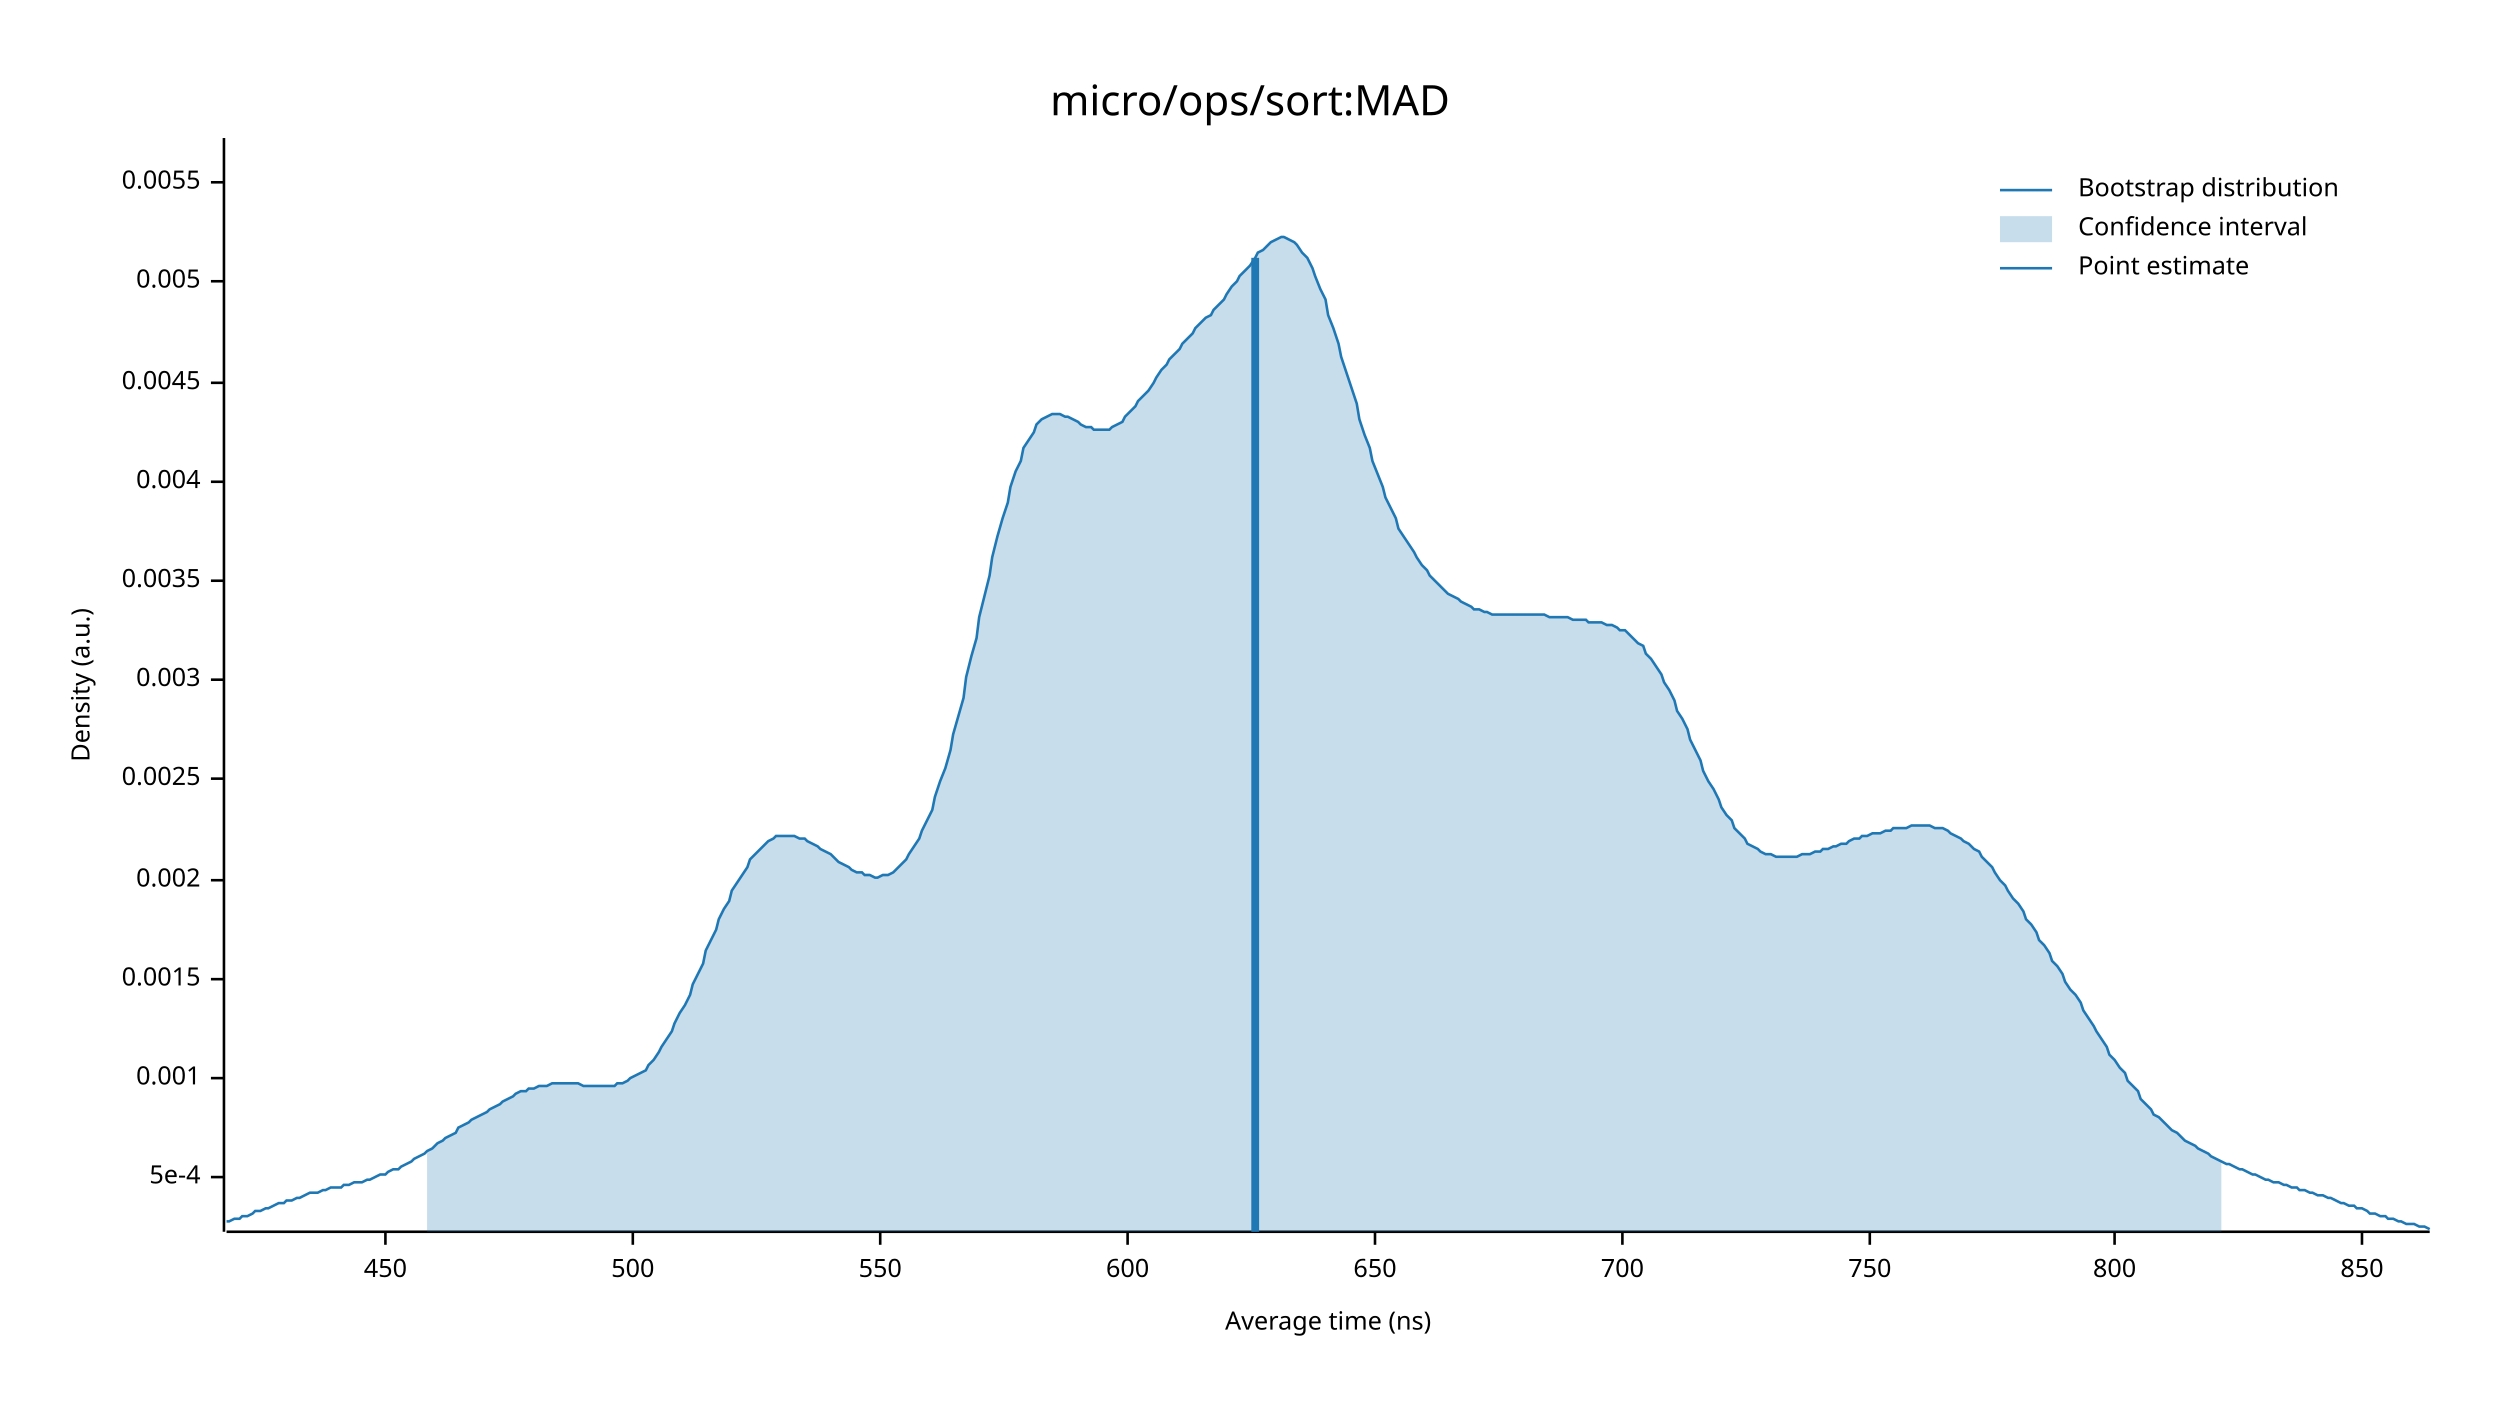
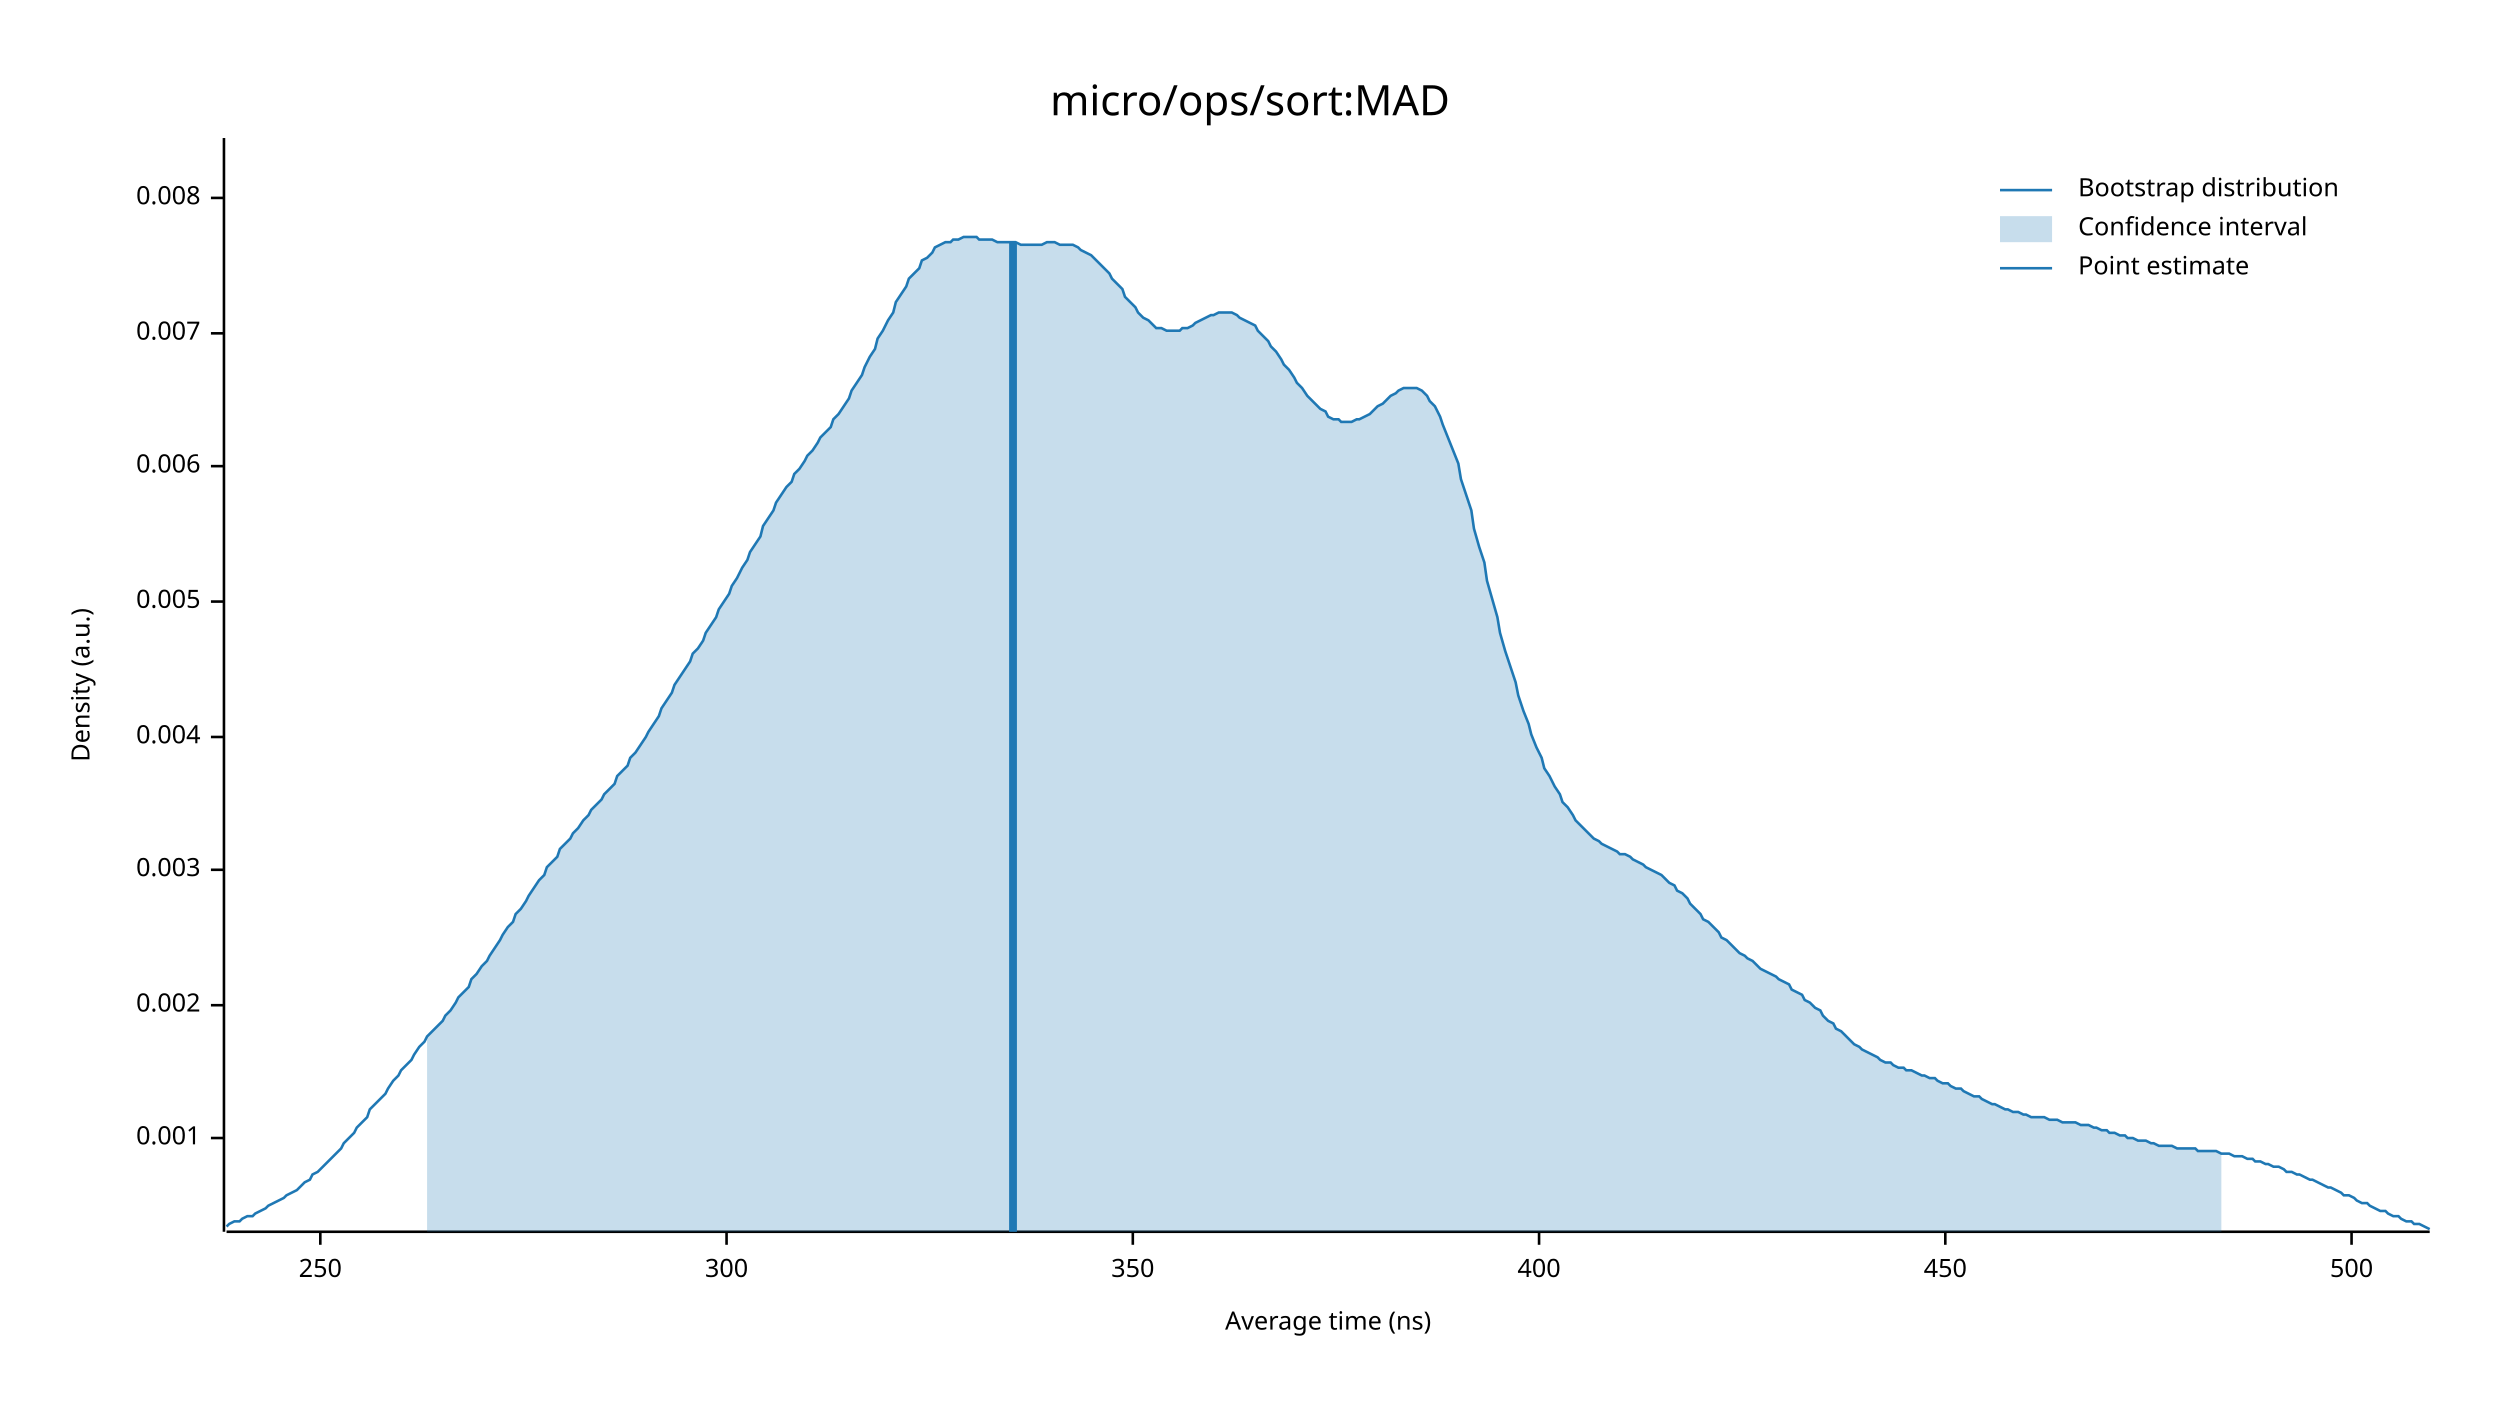
<svg xmlns="http://www.w3.org/2000/svg" width="960" height="540" viewBox="0 0 960 540">
  <text x="480" y="32" dy="0.76em" text-anchor="middle" font-family="sans-serif" font-size="16.129" opacity="1" fill="#000000">
micro/ops/sort:MAD
</text>
  <text x="27" y="263" dy="0.76em" text-anchor="middle" font-family="sans-serif" font-size="9.677" opacity="1" fill="#000000" transform="rotate(270, 27, 263)">
Density (a.u.)
</text>
  <text x="510" y="513" dy="-0.5ex" text-anchor="middle" font-family="sans-serif" font-size="9.677" opacity="1" fill="#000000">
Average time (ns)
</text>
  <polyline fill="none" opacity="1" stroke="#000000" stroke-width="1" points="86,53 86,473 " />
-   <text x="77" y="452" dy="0.5ex" text-anchor="end" font-family="sans-serif" font-size="9.677" opacity="1" fill="#000000">
- 5e-4
- </text>
-   <polyline fill="none" opacity="1" stroke="#000000" stroke-width="1" points="81,452 86,452 " />
-   <text x="77" y="414" dy="0.5ex" text-anchor="end" font-family="sans-serif" font-size="9.677" opacity="1" fill="#000000">
+   <text x="77" y="437" dy="0.5ex" text-anchor="end" font-family="sans-serif" font-size="9.677" opacity="1" fill="#000000">
0.001
</text>
-   <polyline fill="none" opacity="1" stroke="#000000" stroke-width="1" points="81,414 86,414 " />
-   <text x="77" y="376" dy="0.5ex" text-anchor="end" font-family="sans-serif" font-size="9.677" opacity="1" fill="#000000">
- 0.0015
- </text>
-   <polyline fill="none" opacity="1" stroke="#000000" stroke-width="1" points="81,376 86,376 " />
-   <text x="77" y="338" dy="0.5ex" text-anchor="end" font-family="sans-serif" font-size="9.677" opacity="1" fill="#000000">
+   <polyline fill="none" opacity="1" stroke="#000000" stroke-width="1" points="81,437 86,437 " />
+   <text x="77" y="386" dy="0.5ex" text-anchor="end" font-family="sans-serif" font-size="9.677" opacity="1" fill="#000000">
0.002
</text>
-   <polyline fill="none" opacity="1" stroke="#000000" stroke-width="1" points="81,338 86,338 " />
-   <text x="77" y="299" dy="0.5ex" text-anchor="end" font-family="sans-serif" font-size="9.677" opacity="1" fill="#000000">
- 0.0025
- </text>
-   <polyline fill="none" opacity="1" stroke="#000000" stroke-width="1" points="81,299 86,299 " />
-   <text x="77" y="261" dy="0.5ex" text-anchor="end" font-family="sans-serif" font-size="9.677" opacity="1" fill="#000000">
+   <polyline fill="none" opacity="1" stroke="#000000" stroke-width="1" points="81,386 86,386 " />
+   <text x="77" y="334" dy="0.5ex" text-anchor="end" font-family="sans-serif" font-size="9.677" opacity="1" fill="#000000">
0.003
</text>
-   <polyline fill="none" opacity="1" stroke="#000000" stroke-width="1" points="81,261 86,261 " />
-   <text x="77" y="223" dy="0.5ex" text-anchor="end" font-family="sans-serif" font-size="9.677" opacity="1" fill="#000000">
- 0.0035
- </text>
-   <polyline fill="none" opacity="1" stroke="#000000" stroke-width="1" points="81,223 86,223 " />
-   <text x="77" y="185" dy="0.5ex" text-anchor="end" font-family="sans-serif" font-size="9.677" opacity="1" fill="#000000">
+   <polyline fill="none" opacity="1" stroke="#000000" stroke-width="1" points="81,334 86,334 " />
+   <text x="77" y="283" dy="0.5ex" text-anchor="end" font-family="sans-serif" font-size="9.677" opacity="1" fill="#000000">
0.004
</text>
-   <polyline fill="none" opacity="1" stroke="#000000" stroke-width="1" points="81,185 86,185 " />
-   <text x="77" y="147" dy="0.5ex" text-anchor="end" font-family="sans-serif" font-size="9.677" opacity="1" fill="#000000">
- 0.0045
- </text>
-   <polyline fill="none" opacity="1" stroke="#000000" stroke-width="1" points="81,147 86,147 " />
-   <text x="77" y="108" dy="0.5ex" text-anchor="end" font-family="sans-serif" font-size="9.677" opacity="1" fill="#000000">
+   <polyline fill="none" opacity="1" stroke="#000000" stroke-width="1" points="81,283 86,283 " />
+   <text x="77" y="231" dy="0.5ex" text-anchor="end" font-family="sans-serif" font-size="9.677" opacity="1" fill="#000000">
0.005
</text>
-   <polyline fill="none" opacity="1" stroke="#000000" stroke-width="1" points="81,108 86,108 " />
-   <text x="77" y="70" dy="0.5ex" text-anchor="end" font-family="sans-serif" font-size="9.677" opacity="1" fill="#000000">
- 0.0055
+   <polyline fill="none" opacity="1" stroke="#000000" stroke-width="1" points="81,231 86,231 " />
+   <text x="77" y="179" dy="0.5ex" text-anchor="end" font-family="sans-serif" font-size="9.677" opacity="1" fill="#000000">
+ 0.006
</text>
-   <polyline fill="none" opacity="1" stroke="#000000" stroke-width="1" points="81,70 86,70 " />
+   <polyline fill="none" opacity="1" stroke="#000000" stroke-width="1" points="81,179 86,179 " />
+   <text x="77" y="128" dy="0.5ex" text-anchor="end" font-family="sans-serif" font-size="9.677" opacity="1" fill="#000000">
+ 0.007
+ </text>
+   <polyline fill="none" opacity="1" stroke="#000000" stroke-width="1" points="81,128 86,128 " />
+   <text x="77" y="76" dy="0.5ex" text-anchor="end" font-family="sans-serif" font-size="9.677" opacity="1" fill="#000000">
+ 0.008
+ </text>
+   <polyline fill="none" opacity="1" stroke="#000000" stroke-width="1" points="81,76 86,76 " />
  <polyline fill="none" opacity="1" stroke="#000000" stroke-width="1" points="87,473 933,473 " />
-   <text x="148" y="483" dy="0.76em" text-anchor="middle" font-family="sans-serif" font-size="9.677" opacity="1" fill="#000000">
+   <text x="123" y="483" dy="0.76em" text-anchor="middle" font-family="sans-serif" font-size="9.677" opacity="1" fill="#000000">
+ 250
+ </text>
+   <polyline fill="none" opacity="1" stroke="#000000" stroke-width="1" points="123,473 123,478 " />
+   <text x="279" y="483" dy="0.76em" text-anchor="middle" font-family="sans-serif" font-size="9.677" opacity="1" fill="#000000">
+ 300
+ </text>
+   <polyline fill="none" opacity="1" stroke="#000000" stroke-width="1" points="279,473 279,478 " />
+   <text x="435" y="483" dy="0.76em" text-anchor="middle" font-family="sans-serif" font-size="9.677" opacity="1" fill="#000000">
+ 350
+ </text>
+   <polyline fill="none" opacity="1" stroke="#000000" stroke-width="1" points="435,473 435,478 " />
+   <text x="591" y="483" dy="0.76em" text-anchor="middle" font-family="sans-serif" font-size="9.677" opacity="1" fill="#000000">
+ 400
+ </text>
+   <polyline fill="none" opacity="1" stroke="#000000" stroke-width="1" points="591,473 591,478 " />
+   <text x="747" y="483" dy="0.76em" text-anchor="middle" font-family="sans-serif" font-size="9.677" opacity="1" fill="#000000">
450
</text>
-   <polyline fill="none" opacity="1" stroke="#000000" stroke-width="1" points="148,473 148,478 " />
-   <text x="243" y="483" dy="0.76em" text-anchor="middle" font-family="sans-serif" font-size="9.677" opacity="1" fill="#000000">
+   <polyline fill="none" opacity="1" stroke="#000000" stroke-width="1" points="747,473 747,478 " />
+   <text x="903" y="483" dy="0.76em" text-anchor="middle" font-family="sans-serif" font-size="9.677" opacity="1" fill="#000000">
500
</text>
-   <polyline fill="none" opacity="1" stroke="#000000" stroke-width="1" points="243,473 243,478 " />
-   <text x="338" y="483" dy="0.76em" text-anchor="middle" font-family="sans-serif" font-size="9.677" opacity="1" fill="#000000">
- 550
- </text>
-   <polyline fill="none" opacity="1" stroke="#000000" stroke-width="1" points="338,473 338,478 " />
-   <text x="433" y="483" dy="0.76em" text-anchor="middle" font-family="sans-serif" font-size="9.677" opacity="1" fill="#000000">
- 600
- </text>
-   <polyline fill="none" opacity="1" stroke="#000000" stroke-width="1" points="433,473 433,478 " />
-   <text x="528" y="483" dy="0.76em" text-anchor="middle" font-family="sans-serif" font-size="9.677" opacity="1" fill="#000000">
- 650
- </text>
-   <polyline fill="none" opacity="1" stroke="#000000" stroke-width="1" points="528,473 528,478 " />
-   <text x="623" y="483" dy="0.76em" text-anchor="middle" font-family="sans-serif" font-size="9.677" opacity="1" fill="#000000">
- 700
- </text>
-   <polyline fill="none" opacity="1" stroke="#000000" stroke-width="1" points="623,473 623,478 " />
-   <text x="718" y="483" dy="0.76em" text-anchor="middle" font-family="sans-serif" font-size="9.677" opacity="1" fill="#000000">
- 750
- </text>
-   <polyline fill="none" opacity="1" stroke="#000000" stroke-width="1" points="718,473 718,478 " />
-   <text x="812" y="483" dy="0.76em" text-anchor="middle" font-family="sans-serif" font-size="9.677" opacity="1" fill="#000000">
- 800
- </text>
-   <polyline fill="none" opacity="1" stroke="#000000" stroke-width="1" points="812,473 812,478 " />
-   <text x="907" y="483" dy="0.76em" text-anchor="middle" font-family="sans-serif" font-size="9.677" opacity="1" fill="#000000">
- 850
- </text>
-   <polyline fill="none" opacity="1" stroke="#000000" stroke-width="1" points="907,473 907,478 " />
-   <polyline fill="none" opacity="1" stroke="#1F78B4" stroke-width="1" points="87,469 88,469 90,468 92,468 93,467 95,467 97,466 98,465 100,465 102,464 103,464 105,463 107,462 109,462 110,461 112,461 114,460 115,460 117,459 119,458 120,458 122,458 124,457 125,457 127,456 129,456 131,456 132,455 134,455 136,454 137,454 139,454 141,453 142,453 144,452 146,451 148,451 149,450 151,449 153,449 154,448 156,447 158,446 159,445 161,444 163,443 164,442 166,441 168,439 170,438 171,437 173,436 175,435 176,433 178,432 180,431 181,430 183,429 185,428 187,427 188,426 190,425 192,424 193,423 195,422 197,421 198,420 200,419 202,419 203,418 205,418 207,417 209,417 210,417 212,416 214,416 215,416 217,416 219,416 220,416 222,416 224,417 226,417 227,417 229,417 231,417 232,417 234,417 236,417 237,416 239,416 241,415 242,414 244,413 246,412 248,411 249,409 251,407 253,404 254,402 256,399 258,396 259,393 261,389 263,386 265,382 266,378 268,374 270,370 271,365 273,361 275,357 276,353 278,349 280,346 281,342 283,339 285,336 287,333 288,330 290,328 292,326 293,325 295,323 297,322 298,321 300,321 302,321 304,321 305,321 307,322 309,322 310,323 312,324 314,325 315,326 317,327 319,328 320,329 322,331 324,332 326,333 327,334 329,335 331,335 332,336 334,336 336,337 337,337 339,336 341,336 343,335 344,334 346,332 348,330 349,328 351,325 353,322 354,319 356,315 358,311 359,306 361,300 363,295 365,288 366,282 368,275 370,268 371,260 373,252 375,245 376,237 378,229 380,221 381,214 383,206 385,199 387,193 388,187 390,181 392,177 393,172 395,169 397,166 398,163 400,161 402,160 404,159 405,159 407,159 409,160 410,160 412,161 414,162 415,163 417,164 419,164 420,165 422,165 424,165 426,165 427,164 429,163 431,162 432,160 434,158 436,156 437,154 439,152 441,150 443,147 444,145 446,142 448,140 449,138 451,136 453,134 454,132 456,130 458,128 459,126 461,124 463,122 465,121 466,119 468,117 470,115 471,113 473,110 475,108 476,106 478,104 480,102 482,99 483,97 485,96 487,94 488,93 490,92 492,91 493,91 495,92 497,93 498,94 500,97 502,99 504,103 505,106 507,111 509,115 510,121 512,126 514,132 515,137 517,143 519,149 521,155 522,161 524,167 526,172 527,177 529,182 531,187 532,191 534,195 536,199 537,203 539,206 541,209 543,212 544,214 546,217 548,219 549,221 551,223 553,225 554,226 556,228 558,229 560,230 561,231 563,232 565,233 566,234 568,234 570,235 571,235 573,236 575,236 576,236 578,236 580,236 582,236 583,236 585,236 587,236 588,236 590,236 592,236 593,236 595,237 597,237 599,237 600,237 602,237 604,238 605,238 607,238 609,238 610,239 612,239 614,239 615,239 617,240 619,240 621,241 622,242 624,242 626,244 627,245 629,247 631,248 632,251 634,253 636,256 638,259 639,262 641,265 643,269 644,273 646,276 648,280 649,284 651,288 653,292 654,296 656,300 658,303 660,307 661,310 663,313 665,315 666,318 668,320 670,322 671,324 673,325 675,326 676,327 678,328 680,328 682,329 683,329 685,329 687,329 688,329 690,329 692,328 693,328 695,328 697,327 699,327 700,326 702,326 704,325 705,325 707,324 709,324 710,323 712,322 714,322 715,321 717,321 719,320 721,320 722,320 724,319 726,319 727,318 729,318 731,318 732,318 734,317 736,317 738,317 739,317 741,317 743,318 744,318 746,318 748,319 749,320 751,321 753,322 754,323 756,324 758,326 760,327 761,329 763,331 765,333 766,335 768,338 770,340 771,342 773,345 775,347 777,350 778,353 780,355 782,358 783,361 785,363 787,366 788,369 790,371 792,374 793,377 795,380 797,382 799,385 800,388 802,391 804,394 805,396 807,399 809,402 810,405 812,407 814,410 816,412 817,415 819,417 821,419 822,422 824,424 826,426 827,428 829,429 831,431 832,432 834,434 836,435 838,437 839,438 841,439 843,440 844,441 846,442 848,443 849,444 851,445 853,446 855,447 856,447 858,448 860,449 861,449 863,450 865,451 866,451 868,452 870,453 871,453 873,454 875,454 877,455 878,455 880,456 882,456 883,457 885,457 887,458 888,458 890,459 892,459 894,460 895,460 897,461 899,462 900,462 902,463 904,463 905,464 907,464 909,465 910,466 912,466 914,467 916,467 917,468 919,468 921,469 922,469 924,470 926,470 927,470 929,471 931,471 933,472 " />
-   <polygon opacity="0.25" fill="#1F78B4" points="164,442 166,441 168,439 170,438 171,437 173,436 175,435 176,433 178,432 180,431 181,430 183,429 185,428 187,427 188,426 190,425 192,424 193,423 195,422 197,421 198,420 200,419 202,419 203,418 205,418 207,417 209,417 210,417 212,416 214,416 215,416 217,416 219,416 220,416 222,416 224,417 226,417 227,417 229,417 231,417 232,417 234,417 236,417 237,416 239,416 241,415 242,414 244,413 246,412 248,411 249,409 251,407 253,404 254,402 256,399 258,396 259,393 261,389 263,386 265,382 266,378 268,374 270,370 271,365 273,361 275,357 276,353 278,349 280,346 281,342 283,339 285,336 287,333 288,330 290,328 292,326 293,325 295,323 297,322 298,321 300,321 302,321 304,321 305,321 307,322 309,322 310,323 312,324 314,325 315,326 317,327 319,328 320,329 322,331 324,332 326,333 327,334 329,335 331,335 332,336 334,336 336,337 337,337 339,336 341,336 343,335 344,334 346,332 348,330 349,328 351,325 353,322 354,319 356,315 358,311 359,306 361,300 363,295 365,288 366,282 368,275 370,268 371,260 373,252 375,245 376,237 378,229 380,221 381,214 383,206 385,199 387,193 388,187 390,181 392,177 393,172 395,169 397,166 398,163 400,161 402,160 404,159 405,159 407,159 409,160 410,160 412,161 414,162 415,163 417,164 419,164 420,165 422,165 424,165 426,165 427,164 429,163 431,162 432,160 434,158 436,156 437,154 439,152 441,150 443,147 444,145 446,142 448,140 449,138 451,136 453,134 454,132 456,130 458,128 459,126 461,124 463,122 465,121 466,119 468,117 470,115 471,113 473,110 475,108 476,106 478,104 480,102 482,99 483,97 485,96 487,94 488,93 490,92 492,91 493,91 495,92 497,93 498,94 500,97 502,99 504,103 505,106 507,111 509,115 510,121 512,126 514,132 515,137 517,143 519,149 521,155 522,161 524,167 526,172 527,177 529,182 531,187 532,191 534,195 536,199 537,203 539,206 541,209 543,212 544,214 546,217 548,219 549,221 551,223 553,225 554,226 556,228 558,229 560,230 561,231 563,232 565,233 566,234 568,234 570,235 571,235 573,236 575,236 576,236 578,236 580,236 582,236 583,236 585,236 587,236 588,236 590,236 592,236 593,236 595,237 597,237 599,237 600,237 602,237 604,238 605,238 607,238 609,238 610,239 612,239 614,239 615,239 617,240 619,240 621,241 622,242 624,242 626,244 627,245 629,247 631,248 632,251 634,253 636,256 638,259 639,262 641,265 643,269 644,273 646,276 648,280 649,284 651,288 653,292 654,296 656,300 658,303 660,307 661,310 663,313 665,315 666,318 668,320 670,322 671,324 673,325 675,326 676,327 678,328 680,328 682,329 683,329 685,329 687,329 688,329 690,329 692,328 693,328 695,328 697,327 699,327 700,326 702,326 704,325 705,325 707,324 709,324 710,323 712,322 714,322 715,321 717,321 719,320 721,320 722,320 724,319 726,319 727,318 729,318 731,318 732,318 734,317 736,317 738,317 739,317 741,317 743,318 744,318 746,318 748,319 749,320 751,321 753,322 754,323 756,324 758,326 760,327 761,329 763,331 765,333 766,335 768,338 770,340 771,342 773,345 775,347 777,350 778,353 780,355 782,358 783,361 785,363 787,366 788,369 790,371 792,374 793,377 795,380 797,382 799,385 800,388 802,391 804,394 805,396 807,399 809,402 810,405 812,407 814,410 816,412 817,415 819,417 821,419 822,422 824,424 826,426 827,428 829,429 831,431 832,432 834,434 836,435 838,437 839,438 841,439 843,440 844,441 846,442 848,443 849,444 851,445 853,446 853,473 164,473 " />
-   <polyline fill="none" opacity="1" stroke="#1F78B4" stroke-width="3" points="482,473 482,99 " />
+   <polyline fill="none" opacity="1" stroke="#000000" stroke-width="1" points="903,473 903,478 " />
+   <polyline fill="none" opacity="1" stroke="#1F78B4" stroke-width="1" points="87,471 88,470 90,469 92,469 93,468 95,467 97,467 98,466 100,465 102,464 103,463 105,462 107,461 109,460 110,459 112,458 114,457 115,456 117,454 119,453 120,451 122,450 124,448 125,447 127,445 129,443 131,441 132,439 134,437 136,435 137,433 139,431 141,429 142,426 144,424 146,422 148,420 149,418 151,415 153,413 154,411 156,409 158,407 159,405 161,402 163,400 164,398 166,396 168,394 170,392 171,390 173,388 175,385 176,383 178,381 180,379 181,376 183,374 185,371 187,369 188,367 190,364 192,361 193,359 195,356 197,354 198,351 200,349 202,346 203,344 205,341 207,338 209,336 210,333 212,331 214,329 215,326 217,324 219,322 220,320 222,318 224,315 226,313 227,311 229,309 231,307 232,305 234,303 236,301 237,298 239,296 241,294 242,291 244,289 246,286 248,283 249,281 251,278 253,275 254,272 256,269 258,266 259,263 261,260 263,257 265,254 266,251 268,249 270,246 271,243 273,240 275,237 276,234 278,231 280,228 281,225 283,222 285,218 287,215 288,212 290,209 292,206 293,202 295,199 297,196 298,193 300,190 302,187 304,185 305,182 307,180 309,177 310,175 312,173 314,170 315,168 317,166 319,164 320,161 322,159 324,156 326,153 327,150 329,147 331,144 332,141 334,137 336,134 337,130 339,127 341,123 343,120 344,116 346,113 348,110 349,107 351,105 353,103 354,100 356,99 358,97 359,95 361,94 363,93 365,93 366,92 368,92 370,91 371,91 373,91 375,91 376,92 378,92 380,92 381,92 383,93 385,93 387,93 388,93 390,93 392,94 393,94 395,94 397,94 398,94 400,94 402,93 404,93 405,93 407,94 409,94 410,94 412,94 414,95 415,96 417,97 419,98 420,99 422,101 424,103 426,105 427,107 429,109 431,111 432,114 434,116 436,118 437,120 439,122 441,123 443,125 444,126 446,126 448,127 449,127 451,127 453,127 454,126 456,126 458,125 459,124 461,123 463,122 465,121 466,121 468,120 470,120 471,120 473,120 475,121 476,122 478,123 480,124 482,125 483,127 485,129 487,131 488,133 490,135 492,138 493,140 495,142 497,145 498,147 500,149 502,152 504,154 505,155 507,157 509,158 510,160 512,161 514,161 515,162 517,162 519,162 521,161 522,161 524,160 526,159 527,158 529,156 531,155 532,154 534,152 536,151 537,150 539,149 541,149 543,149 544,149 546,150 548,152 549,154 551,156 553,160 554,163 556,168 558,173 560,178 561,184 563,190 565,196 566,203 568,210 570,216 571,223 573,230 575,237 576,243 578,250 580,256 582,262 583,267 585,273 587,278 588,282 590,287 592,291 593,295 595,298 597,302 599,305 600,308 602,310 604,313 605,315 607,317 609,319 610,320 612,322 614,323 615,324 617,325 619,326 621,327 622,328 624,328 626,329 627,330 629,331 631,332 632,333 634,334 636,335 638,336 639,337 641,339 643,340 644,342 646,343 648,345 649,347 651,349 653,351 654,353 656,354 658,356 660,358 661,360 663,361 665,363 666,364 668,366 670,367 671,368 673,369 675,371 676,372 678,373 680,374 682,375 683,376 685,377 687,378 688,380 690,381 692,382 693,384 695,385 697,387 699,388 700,390 702,392 704,393 705,395 707,396 709,398 710,399 712,401 714,402 715,403 717,404 719,405 721,406 722,407 724,408 726,408 727,409 729,410 731,410 732,411 734,411 736,412 738,413 739,413 741,414 743,414 744,415 746,416 748,416 749,417 751,418 753,418 754,419 756,420 758,421 760,421 761,422 763,423 765,424 766,424 768,425 770,426 771,426 773,427 775,427 777,428 778,428 780,429 782,429 783,429 785,429 787,430 788,430 790,430 792,431 793,431 795,431 797,431 799,432 800,432 802,432 804,433 805,433 807,434 809,434 810,435 812,435 814,436 816,436 817,437 819,437 821,438 822,438 824,438 826,439 827,439 829,440 831,440 832,440 834,440 836,441 838,441 839,441 841,441 843,441 844,442 846,442 848,442 849,442 851,442 853,443 855,443 856,443 858,444 860,444 861,444 863,445 865,445 866,446 868,446 870,447 871,447 873,448 875,448 877,449 878,450 880,450 882,451 883,451 885,452 887,453 888,453 890,454 892,455 894,456 895,456 897,457 899,458 900,459 902,459 904,460 905,461 907,462 909,462 910,463 912,464 914,465 916,465 917,466 919,467 921,467 922,468 924,469 926,469 927,470 929,470 931,471 933,472 " />
+   <polygon opacity="0.25" fill="#1F78B4" points="164,398 166,396 168,394 170,392 171,390 173,388 175,385 176,383 178,381 180,379 181,376 183,374 185,371 187,369 188,367 190,364 192,361 193,359 195,356 197,354 198,351 200,349 202,346 203,344 205,341 207,338 209,336 210,333 212,331 214,329 215,326 217,324 219,322 220,320 222,318 224,315 226,313 227,311 229,309 231,307 232,305 234,303 236,301 237,298 239,296 241,294 242,291 244,289 246,286 248,283 249,281 251,278 253,275 254,272 256,269 258,266 259,263 261,260 263,257 265,254 266,251 268,249 270,246 271,243 273,240 275,237 276,234 278,231 280,228 281,225 283,222 285,218 287,215 288,212 290,209 292,206 293,202 295,199 297,196 298,193 300,190 302,187 304,185 305,182 307,180 309,177 310,175 312,173 314,170 315,168 317,166 319,164 320,161 322,159 324,156 326,153 327,150 329,147 331,144 332,141 334,137 336,134 337,130 339,127 341,123 343,120 344,116 346,113 348,110 349,107 351,105 353,103 354,100 356,99 358,97 359,95 361,94 363,93 365,93 366,92 368,92 370,91 371,91 373,91 375,91 376,92 378,92 380,92 381,92 383,93 385,93 387,93 388,93 390,93 392,94 393,94 395,94 397,94 398,94 400,94 402,93 404,93 405,93 407,94 409,94 410,94 412,94 414,95 415,96 417,97 419,98 420,99 422,101 424,103 426,105 427,107 429,109 431,111 432,114 434,116 436,118 437,120 439,122 441,123 443,125 444,126 446,126 448,127 449,127 451,127 453,127 454,126 456,126 458,125 459,124 461,123 463,122 465,121 466,121 468,120 470,120 471,120 473,120 475,121 476,122 478,123 480,124 482,125 483,127 485,129 487,131 488,133 490,135 492,138 493,140 495,142 497,145 498,147 500,149 502,152 504,154 505,155 507,157 509,158 510,160 512,161 514,161 515,162 517,162 519,162 521,161 522,161 524,160 526,159 527,158 529,156 531,155 532,154 534,152 536,151 537,150 539,149 541,149 543,149 544,149 546,150 548,152 549,154 551,156 553,160 554,163 556,168 558,173 560,178 561,184 563,190 565,196 566,203 568,210 570,216 571,223 573,230 575,237 576,243 578,250 580,256 582,262 583,267 585,273 587,278 588,282 590,287 592,291 593,295 595,298 597,302 599,305 600,308 602,310 604,313 605,315 607,317 609,319 610,320 612,322 614,323 615,324 617,325 619,326 621,327 622,328 624,328 626,329 627,330 629,331 631,332 632,333 634,334 636,335 638,336 639,337 641,339 643,340 644,342 646,343 648,345 649,347 651,349 653,351 654,353 656,354 658,356 660,358 661,360 663,361 665,363 666,364 668,366 670,367 671,368 673,369 675,371 676,372 678,373 680,374 682,375 683,376 685,377 687,378 688,380 690,381 692,382 693,384 695,385 697,387 699,388 700,390 702,392 704,393 705,395 707,396 709,398 710,399 712,401 714,402 715,403 717,404 719,405 721,406 722,407 724,408 726,408 727,409 729,410 731,410 732,411 734,411 736,412 738,413 739,413 741,414 743,414 744,415 746,416 748,416 749,417 751,418 753,418 754,419 756,420 758,421 760,421 761,422 763,423 765,424 766,424 768,425 770,426 771,426 773,427 775,427 777,428 778,428 780,429 782,429 783,429 785,429 787,430 788,430 790,430 792,431 793,431 795,431 797,431 799,432 800,432 802,432 804,433 805,433 807,434 809,434 810,435 812,435 814,436 816,436 817,437 819,437 821,438 822,438 824,438 826,439 827,439 829,440 831,440 832,440 834,440 836,441 838,441 839,441 841,441 843,441 844,442 846,442 848,442 849,442 851,442 853,443 853,473 164,473 " />
+   <polyline fill="none" opacity="1" stroke="#1F78B4" stroke-width="3" points="389,473 389,93 " />
  <text x="798" y="68" dy="0.76em" text-anchor="start" font-family="sans-serif" font-size="9.677" opacity="1" fill="#000000">
Bootstrap distribution
</text>
  <text x="798" y="83" dy="0.76em" text-anchor="start" font-family="sans-serif" font-size="9.677" opacity="1" fill="#000000">
Confidence interval
</text>
  <text x="798" y="98" dy="0.76em" text-anchor="start" font-family="sans-serif" font-size="9.677" opacity="1" fill="#000000">
Point estimate
</text>
  <polyline fill="none" opacity="1" stroke="#1F78B4" stroke-width="1" points="768,73 788,73 " />
  <rect x="768" y="83" width="20" height="10" opacity="0.25" fill="#1F78B4" stroke="none" />
  <polyline fill="none" opacity="1" stroke="#1F78B4" stroke-width="1" points="768,103 788,103 " />
</svg>
